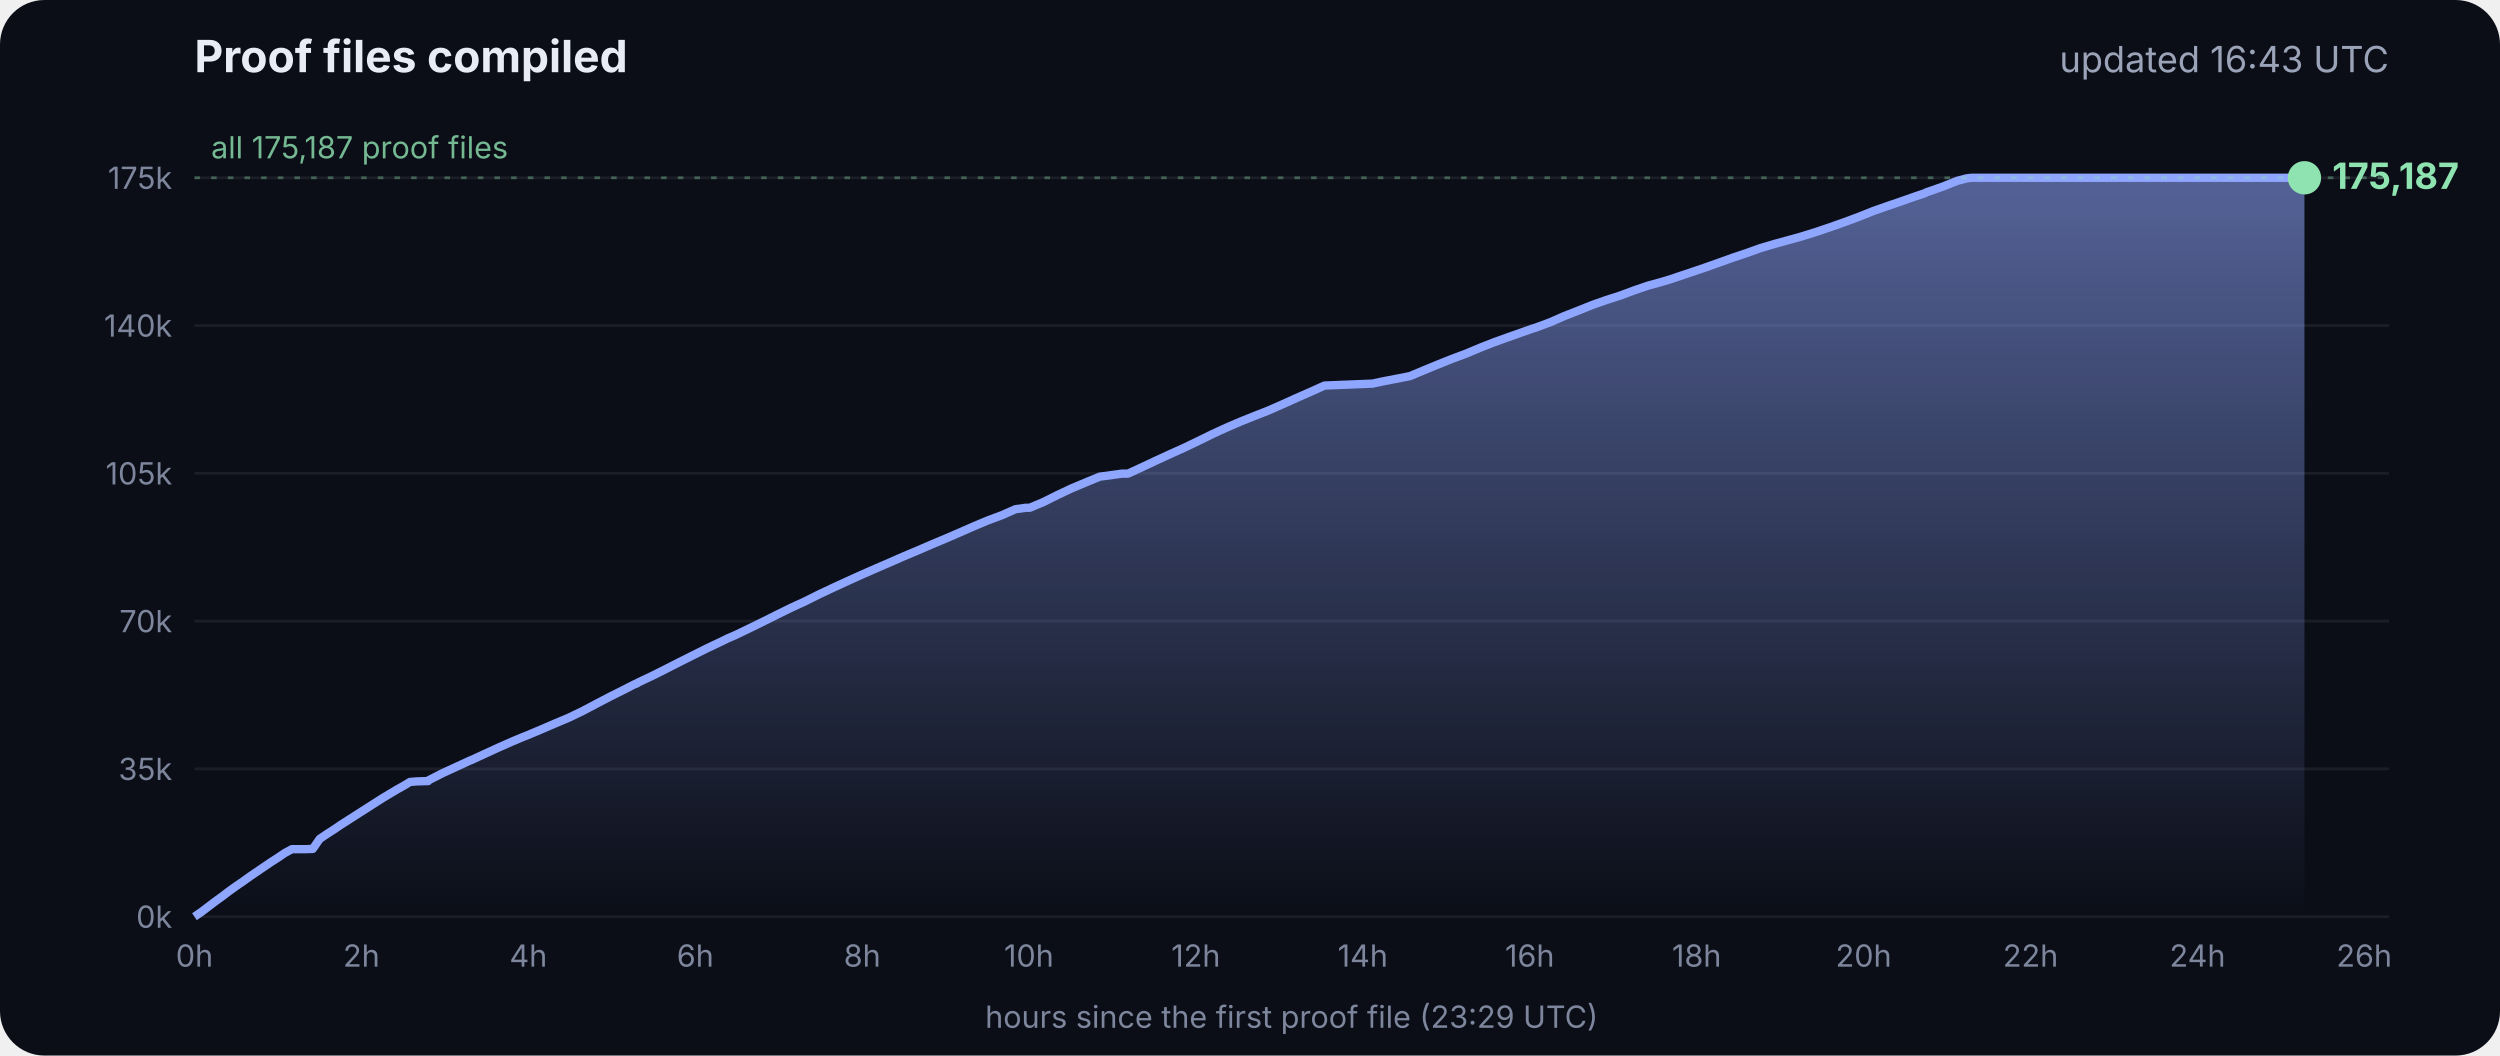
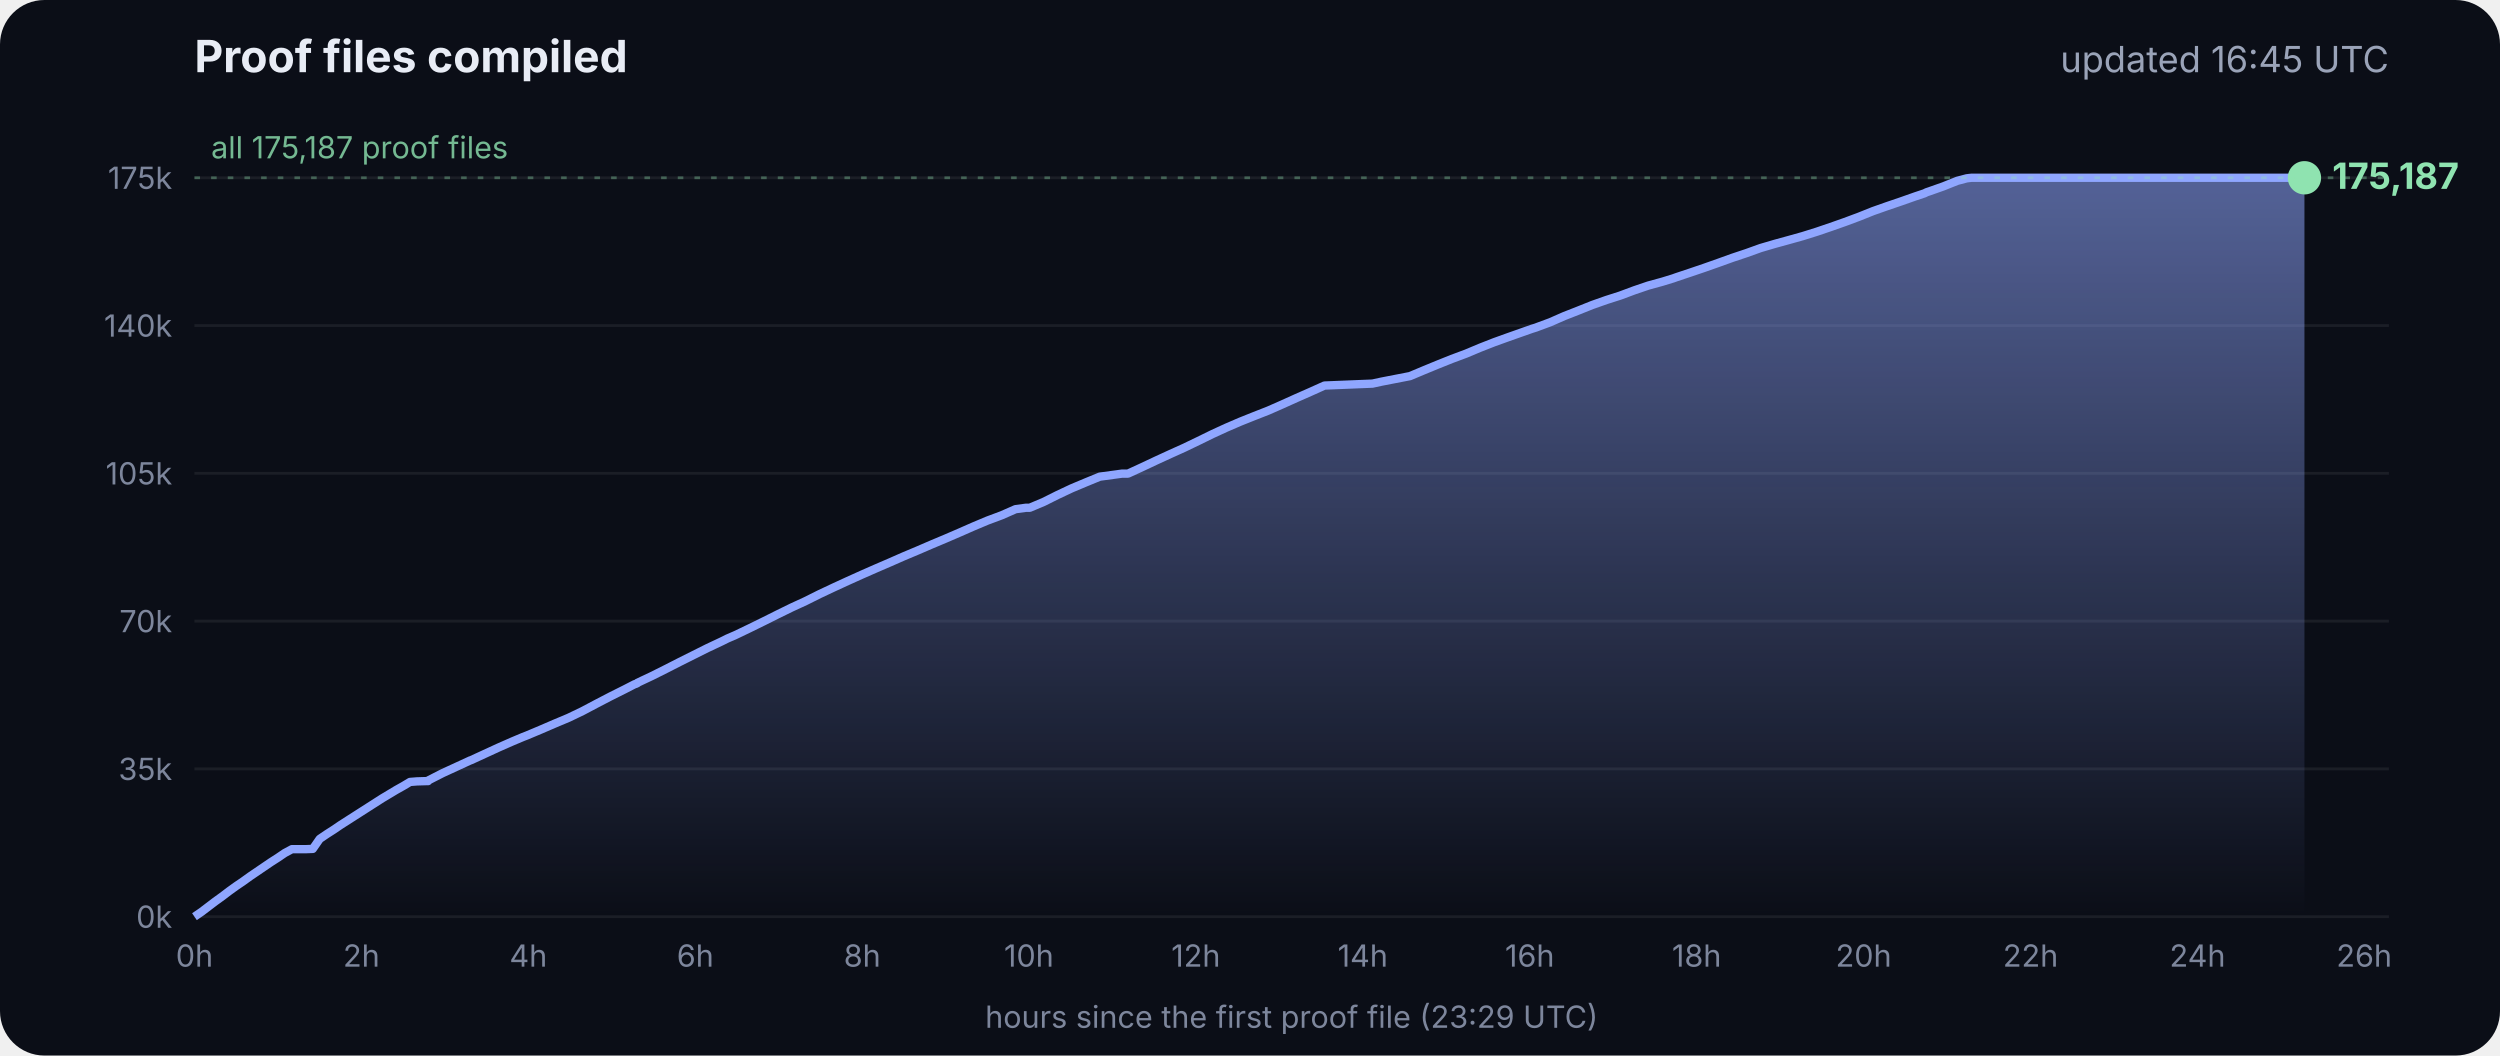
<svg xmlns="http://www.w3.org/2000/svg" viewBox="0 0 900 380" font-family="Inter, -apple-system, Segoe UI, sans-serif">
  <defs>
    <linearGradient id="g" x1="0" y1="0" x2="0" y2="1">
      <stop offset="0" stop-color="#8fa6ff" stop-opacity=".55" />
      <stop offset="1" stop-color="#8fa6ff" stop-opacity="0" />
    </linearGradient>
  </defs>
  <rect width="900" height="380" rx="16" fill="#0b0e17" />
  <text x="70" y="26" fill="#e8ecf5" font-size="16" font-weight="700">Proof files compiled</text>
-   <text x="860" y="26" fill="#9aa3b8" font-size="13" text-anchor="end">updated 16:43 UTC</text>
+   <text x="860" y="26" fill="#9aa3b8" font-size="13" text-anchor="end">updated 16:45 UTC</text>
  <line x1="70" x2="860" y1="330.0" y2="330.0" stroke="#ffffff" stroke-opacity=".07" />
  <text x="62" y="334.0" fill="#7d869c" font-size="11" text-anchor="end">0k</text>
  <line x1="70" x2="860" y1="276.8" y2="276.8" stroke="#ffffff" stroke-opacity=".07" />
  <text x="62" y="280.8" fill="#7d869c" font-size="11" text-anchor="end">35k</text>
  <line x1="70" x2="860" y1="223.6" y2="223.6" stroke="#ffffff" stroke-opacity=".07" />
  <text x="62" y="227.6" fill="#7d869c" font-size="11" text-anchor="end">70k</text>
  <line x1="70" x2="860" y1="170.4" y2="170.4" stroke="#ffffff" stroke-opacity=".07" />
  <text x="62" y="174.4" fill="#7d869c" font-size="11" text-anchor="end">105k</text>
  <line x1="70" x2="860" y1="117.2" y2="117.2" stroke="#ffffff" stroke-opacity=".07" />
  <text x="62" y="121.2" fill="#7d869c" font-size="11" text-anchor="end">140k</text>
  <line x1="70" x2="860" y1="64.0" y2="64.0" stroke="#ffffff" stroke-opacity=".07" />
  <text x="62" y="68.0" fill="#7d869c" font-size="11" text-anchor="end">175k</text>
  <text x="70.0" y="348" fill="#7d869c" font-size="11" text-anchor="middle">0h</text>
  <text x="130.1" y="348" fill="#7d869c" font-size="11" text-anchor="middle">2h</text>
  <text x="190.2" y="348" fill="#7d869c" font-size="11" text-anchor="middle">4h</text>
  <text x="250.3" y="348" fill="#7d869c" font-size="11" text-anchor="middle">6h</text>
  <text x="310.4" y="348" fill="#7d869c" font-size="11" text-anchor="middle">8h</text>
  <text x="370.4" y="348" fill="#7d869c" font-size="11" text-anchor="middle">10h</text>
  <text x="430.5" y="348" fill="#7d869c" font-size="11" text-anchor="middle">12h</text>
  <text x="490.6" y="348" fill="#7d869c" font-size="11" text-anchor="middle">14h</text>
  <text x="550.7" y="348" fill="#7d869c" font-size="11" text-anchor="middle">16h</text>
  <text x="610.8" y="348" fill="#7d869c" font-size="11" text-anchor="middle">18h</text>
  <text x="670.9" y="348" fill="#7d869c" font-size="11" text-anchor="middle">20h</text>
  <text x="731.0" y="348" fill="#7d869c" font-size="11" text-anchor="middle">22h</text>
  <text x="791.1" y="348" fill="#7d869c" font-size="11" text-anchor="middle">24h</text>
  <text x="851.1" y="348" fill="#7d869c" font-size="11" text-anchor="middle">26h</text>
  <polygon points="70.0,330.0 70.0,330.0 72.5,328.3 75.0,326.4 77.5,324.5 80.0,322.7 82.5,320.8 85.0,319.0 87.5,317.3 90.0,315.5 92.5,313.8 95.0,312.1 97.5,310.4 100.0,308.8 102.5,307.1 105.1,305.7 107.6,305.7 110.1,305.7 112.6,305.6 115.1,302.0 117.6,300.3 120.1,298.7 122.6,297.0 125.1,295.4 127.6,293.8 130.1,292.2 132.6,290.6 135.1,289.0 137.6,287.4 140.1,285.9 142.6,284.4 145.1,283.0 147.6,281.5 150.1,281.3 153.5,281.2 153.7,281.2 154.1,281.2 154.3,280.9 159.4,278.3 164.4,276.0 169.4,273.7 169.5,273.7 174.5,271.4 179.5,269.1 184.5,266.9 188.3,265.3 189.6,264.8 194.6,262.7 199.7,260.5 204.7,258.4 209.7,256.0 214.8,253.3 219.8,250.7 224.8,248.2 228.5,246.3 228.9,246.2 229.5,245.9 229.5,245.8 234.6,243.4 239.6,240.9 244.7,238.3 249.7,235.8 254.7,233.3 259.8,230.9 261.8,229.9 264.8,228.6 269.8,226.2 274.9,223.7 279.9,221.2 285.0,218.7 290.0,216.4 295.0,213.9 300.1,211.5 305.1,209.2 310.2,206.9 315.2,204.7 320.3,202.5 325.3,200.3 330.3,198.2 335.4,196.0 340.4,193.9 345.5,191.7 350.5,189.5 355.5,187.4 360.6,185.5 365.6,183.3 369.3,182.8 370.7,182.8 375.7,180.7 380.7,178.2 385.8,175.8 390.8,173.7 395.9,171.6 404.0,170.5 406.1,170.5 411.1,168.2 416.2,165.8 421.2,163.5 426.3,161.2 431.3,158.8 436.4,156.3 441.4,154.0 446.5,151.8 451.5,149.8 456.6,147.8 461.6,145.6 466.7,143.3 471.7,141.1 476.8,138.8 494.1,138.1 497.3,137.4 507.6,135.4 512.6,133.3 517.7,131.2 522.7,129.2 527.8,127.3 532.8,125.2 537.9,123.2 542.9,121.4 548.0,119.6 551.4,118.4 553.0,117.9 553.5,117.7 558.1,116.0 563.1,113.8 568.2,111.8 573.2,109.8 578.3,108.0 583.3,106.4 588.4,104.5 593.4,102.8 598.5,101.4 602.4,100.2 603.5,99.8 608.6,98.1 613.6,96.4 618.7,94.6 623.7,92.8 628.8,91.1 633.8,89.3 635.5,88.8 638.9,87.8 644.0,86.4 649.0,85.0 654.1,83.4 659.1,81.7 664.2,79.9 669.3,78.0 674.3,76.0 679.4,74.2 684.4,72.5 689.5,70.7 692.8,69.6 693.6,69.2 694.5,68.9 699.6,67.1 704.6,65.1 708.0,64.2 708.8,64.1 709.7,64.0 713.4,64.0 715.2,64.0 718.5,64.0 723.5,64.0 728.6,64.0 733.7,64.0 738.7,64.0 743.7,64.0 748.8,64.0 753.9,64.0 758.9,64.0 764.0,64.0 769.0,64.0 774.1,64.0 779.1,64.0 784.2,64.0 789.2,64.0 794.3,64.0 797.0,64.0 798.2,64.0 799.3,64.0 804.4,64.0 809.4,64.0 814.5,64.0 818.9,64.0 819.1,64.0 819.5,64.0 822.0,64.0 824.6,64.0 826.0,64.0 826.0,64.0 826.4,64.0 828.9,64.0 829.2,64.0 829.6,64.0 829.6,330.0" fill="url(#g)" />
  <polyline points="70.0,330.0 72.5,328.3 75.0,326.4 77.5,324.5 80.0,322.7 82.5,320.8 85.0,319.0 87.5,317.3 90.0,315.5 92.5,313.8 95.0,312.1 97.5,310.4 100.0,308.8 102.5,307.1 105.1,305.7 107.6,305.7 110.1,305.7 112.6,305.6 115.1,302.0 117.6,300.3 120.1,298.7 122.6,297.0 125.1,295.4 127.6,293.8 130.1,292.2 132.6,290.6 135.1,289.0 137.6,287.4 140.1,285.9 142.6,284.4 145.1,283.0 147.6,281.5 150.1,281.3 153.5,281.2 153.7,281.2 154.1,281.2 154.3,280.9 159.4,278.3 164.4,276.0 169.4,273.7 169.5,273.7 174.5,271.4 179.5,269.1 184.5,266.9 188.3,265.3 189.6,264.8 194.6,262.7 199.7,260.5 204.7,258.4 209.7,256.0 214.8,253.3 219.8,250.7 224.8,248.2 228.5,246.3 228.9,246.2 229.5,245.9 229.5,245.8 234.6,243.4 239.6,240.9 244.7,238.3 249.7,235.8 254.7,233.3 259.8,230.9 261.8,229.9 264.8,228.6 269.8,226.2 274.9,223.7 279.9,221.2 285.0,218.7 290.0,216.4 295.0,213.9 300.1,211.5 305.1,209.2 310.2,206.9 315.2,204.7 320.3,202.5 325.3,200.3 330.3,198.2 335.4,196.0 340.4,193.9 345.5,191.7 350.5,189.5 355.5,187.4 360.6,185.5 365.6,183.3 369.3,182.8 370.7,182.8 375.7,180.7 380.7,178.2 385.8,175.8 390.8,173.7 395.9,171.6 404.0,170.5 406.1,170.5 411.1,168.2 416.2,165.8 421.2,163.5 426.3,161.2 431.3,158.8 436.4,156.3 441.4,154.0 446.5,151.8 451.5,149.8 456.6,147.8 461.6,145.6 466.7,143.3 471.7,141.1 476.8,138.8 494.1,138.1 497.3,137.4 507.6,135.4 512.6,133.3 517.7,131.2 522.7,129.2 527.8,127.3 532.8,125.2 537.9,123.2 542.9,121.4 548.0,119.6 551.4,118.4 553.0,117.9 553.5,117.7 558.1,116.0 563.1,113.8 568.2,111.8 573.2,109.8 578.3,108.0 583.3,106.4 588.4,104.5 593.4,102.8 598.5,101.4 602.4,100.2 603.5,99.8 608.6,98.1 613.6,96.4 618.7,94.6 623.7,92.8 628.8,91.1 633.8,89.3 635.5,88.8 638.9,87.8 644.0,86.4 649.0,85.0 654.1,83.4 659.1,81.7 664.2,79.9 669.3,78.0 674.3,76.0 679.4,74.2 684.4,72.5 689.5,70.7 692.8,69.6 693.6,69.2 694.5,68.9 699.6,67.1 704.6,65.1 708.0,64.2 708.8,64.1 709.7,64.0 713.4,64.0 715.2,64.0 718.5,64.0 723.5,64.0 728.6,64.0 733.7,64.0 738.7,64.0 743.7,64.0 748.8,64.0 753.9,64.0 758.9,64.0 764.0,64.0 769.0,64.0 774.1,64.0 779.1,64.0 784.2,64.0 789.2,64.0 794.3,64.0 797.0,64.0 798.2,64.0 799.3,64.0 804.4,64.0 809.4,64.0 814.5,64.0 818.9,64.0 819.1,64.0 819.5,64.0 822.0,64.0 824.6,64.0 826.0,64.0 826.0,64.0 826.4,64.0 828.9,64.0 829.2,64.0 829.6,64.0" fill="none" stroke="#8fa6ff" stroke-width="3" stroke-linejoin="round" />
  <circle cx="829.6" cy="64.0" r="6" fill="#8fe3b0" />
  <text x="839.6" y="68.0" fill="#8fe3b0" font-size="13" font-weight="700">175,187</text>
  <line x1="70" x2="860" y1="64.0" y2="64.0" stroke="#8fe3b0" stroke-opacity=".35" stroke-dasharray="2 4" />
  <text x="76" y="57.0" fill="#8fe3b0" fill-opacity=".8" font-size="11">all 175,187 proof files</text>
  <text x="465" y="370" fill="#7d869c" font-size="11" text-anchor="middle">hours since the first proof file (23:29 UTC)</text>
</svg>
